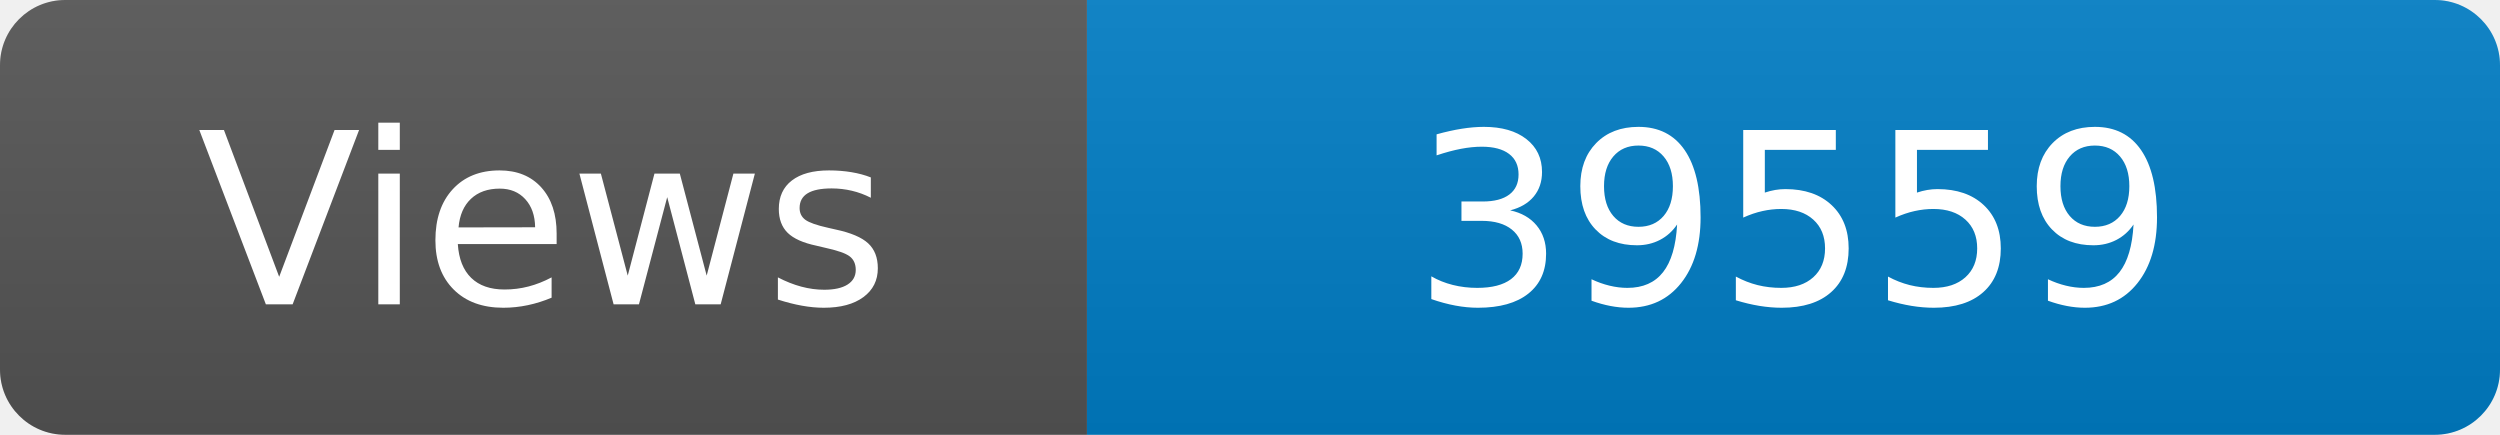
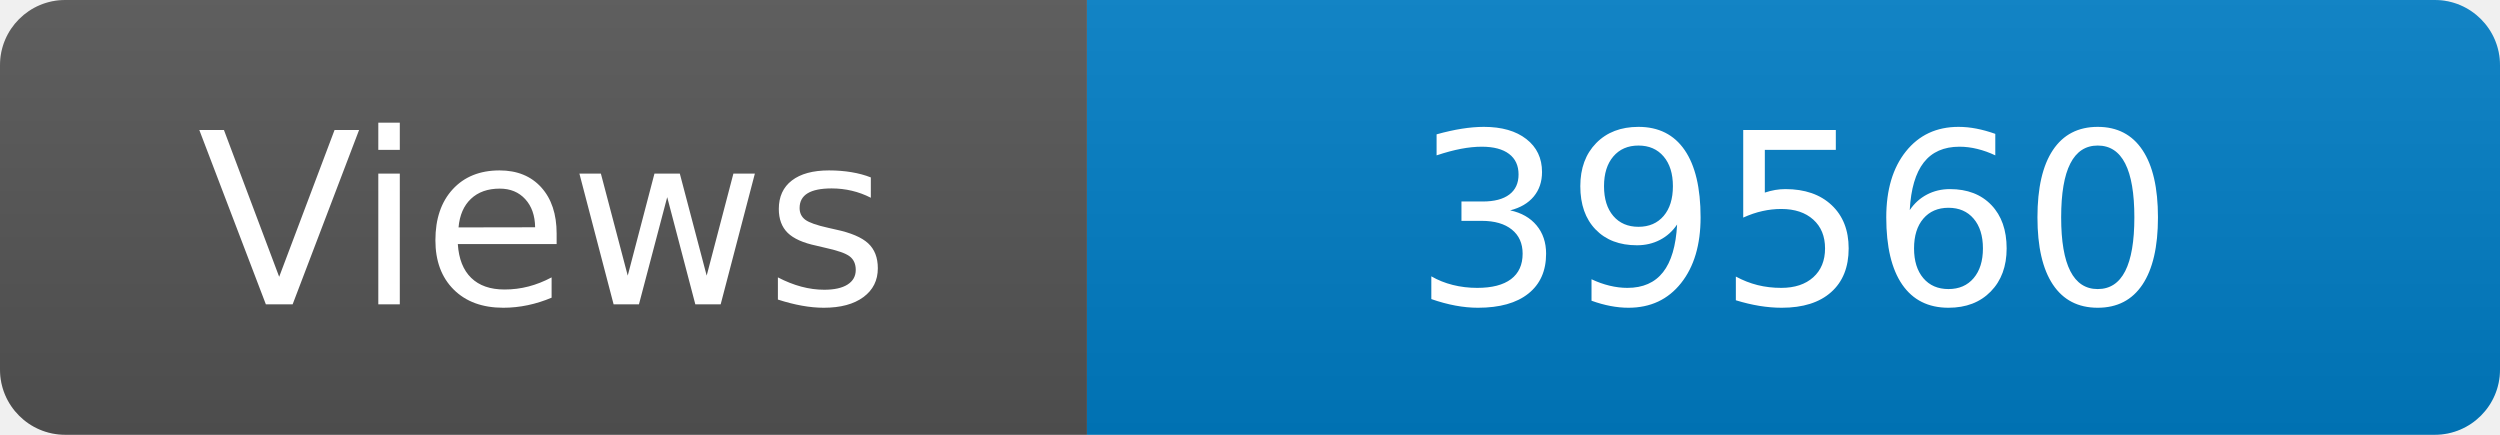
<svg xmlns="http://www.w3.org/2000/svg" width="115" height="20" role="img" aria-label="Maintained?: yes">
  <linearGradient id="s" x2="0" y2="100%">
    <stop offset="0" stop-color="#bbb" stop-opacity=".1" />
    <stop offset="1" stop-opacity=".1" />
  </linearGradient>
  <clipPath id="r">
    <rect width="115" height="20" rx="3" fill="#fff" />
  </clipPath>
  <g clip-path="url(#r)">
    <rect width="50" height="20" fill="#555" />
    <rect x="50" width="160" height="20" fill="#007ec6" />
    <rect width="115" height="20" fill="url(#s)" />
  </g>
  <g fill="#fff" text-anchor="middle" font-family="Verdana,Geneva,DejaVu Sans,sans-serif" font-size="110">
    <text x="250" y="140" transform="scale(.1)" fill="#fff">Views</text>
-     <text x="825" y="140" transform="scale(.1)" fill="#fff">39559</text>
+     <text x="825" y="140" transform="scale(.1)" fill="#fff">39560</text>
  </g>
</svg>
